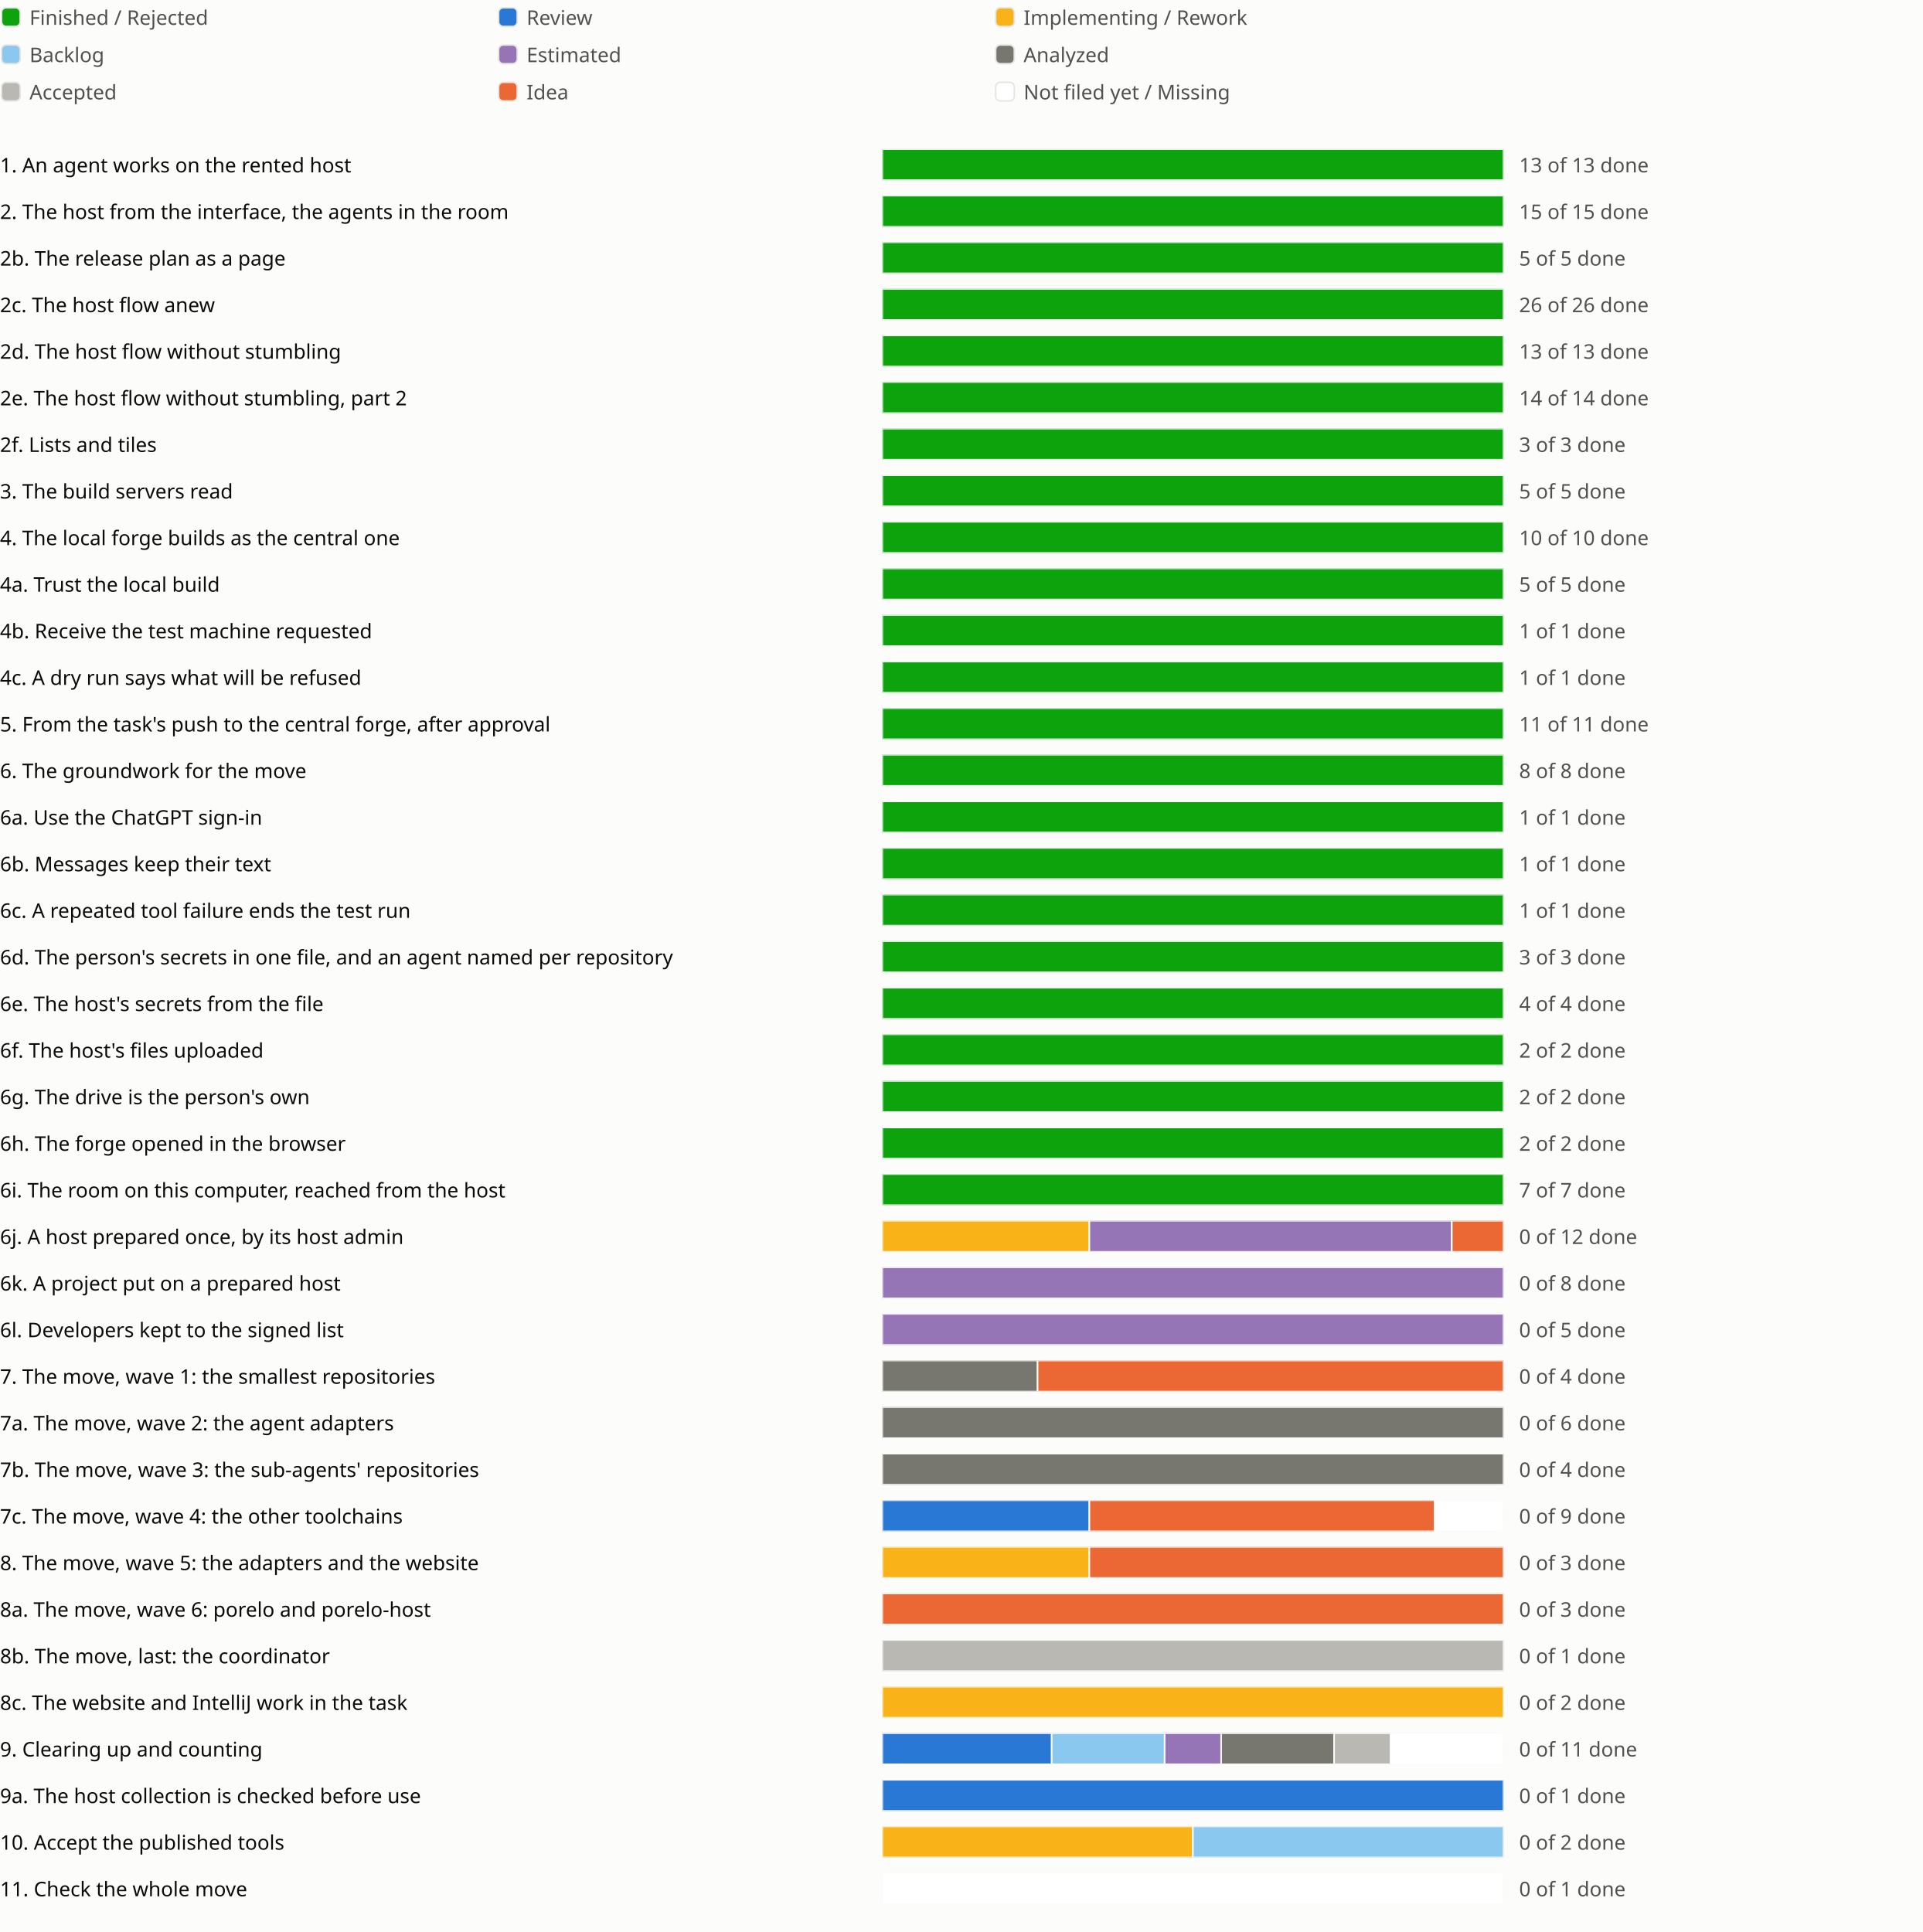
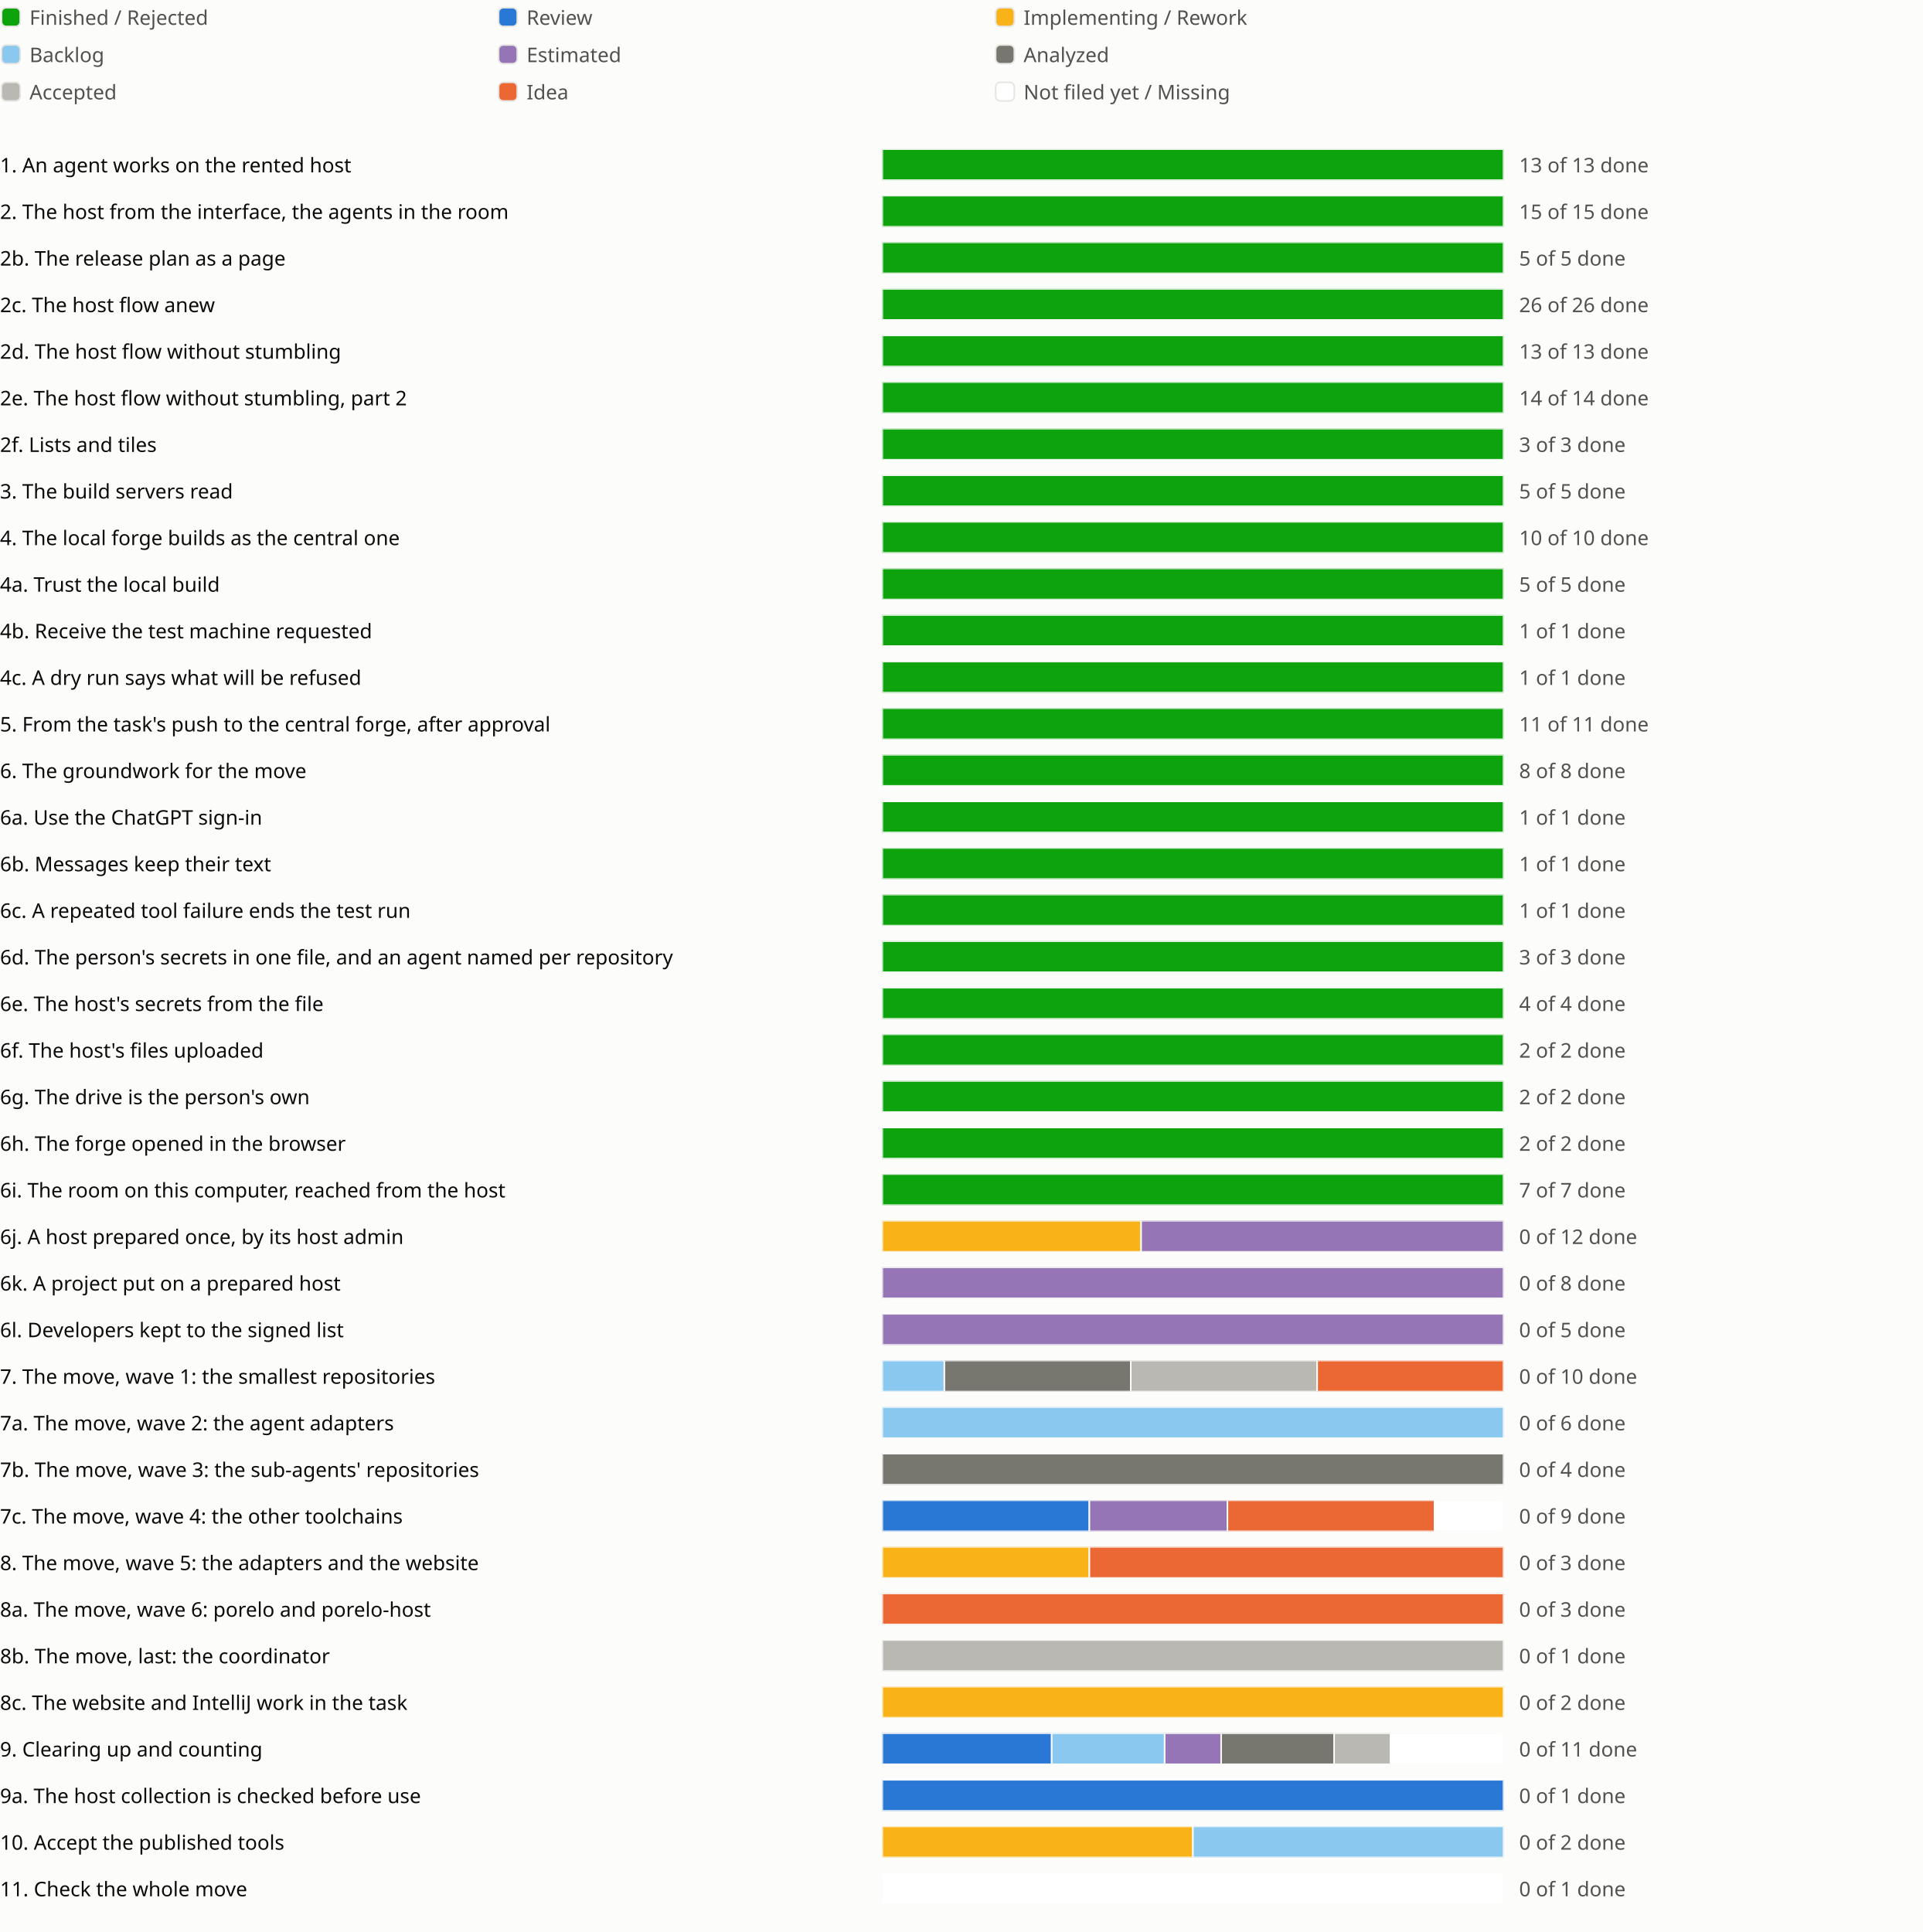
<svg xmlns="http://www.w3.org/2000/svg" viewBox="0 0 1238 1244" role="img" aria-label="Sprint progress for release 0.6">
  <style>
text{fill:#0b0b0b;font:13px system-ui,sans-serif}.legend{fill:#52514e}
@media (prefers-color-scheme:dark){text{fill:#f0efec}.legend{fill:#c3c2b7}.c-surface{fill:#1a1a19}.c-grid{fill:#383835}.c-backlog{fill:#80bee6}.c-estimated{fill:#b497cf}.c-analyzed{fill:#77766f}.c-accepted{fill:#aaa9a2}.c-review{fill:#3987e5}.c-idea{fill:#d95926}.c-new{fill:#1a1a19}}
</style>
  <rect width="100%" height="100%" fill="#fcfcfb" class="c-surface" />
  <g transform="translate(0 0)">
    <rect x="1" y="5" width="12" height="12" rx="3" fill="#0ca30c" class="c-done" stroke="#e6e5e1" />
    <text class="legend" x="19" y="16">Finished / Rejected</text>
  </g>
  <g transform="translate(320 0)">
    <rect x="1" y="5" width="12" height="12" rx="3" fill="#2a78d6" class="c-review" stroke="#e6e5e1" />
    <text class="legend" x="19" y="16">Review</text>
  </g>
  <g transform="translate(640 0)">
    <rect x="1" y="5" width="12" height="12" rx="3" fill="#fab219" class="c-impl" stroke="#e6e5e1" />
    <text class="legend" x="19" y="16">Implementing / Rework</text>
  </g>
  <g transform="translate(0 24)">
    <rect x="1" y="5" width="12" height="12" rx="3" fill="#8ac8f0" class="c-backlog" stroke="#e6e5e1" />
    <text class="legend" x="19" y="16">Backlog</text>
  </g>
  <g transform="translate(320 24)">
    <rect x="1" y="5" width="12" height="12" rx="3" fill="#9575b5" class="c-estimated" stroke="#e6e5e1" />
    <text class="legend" x="19" y="16">Estimated</text>
  </g>
  <g transform="translate(640 24)">
    <rect x="1" y="5" width="12" height="12" rx="3" fill="#77766f" class="c-analyzed" stroke="#e6e5e1" />
    <text class="legend" x="19" y="16">Analyzed</text>
  </g>
  <g transform="translate(0 48)">
    <rect x="1" y="5" width="12" height="12" rx="3" fill="#b9b8b2" class="c-accepted" stroke="#e6e5e1" />
    <text class="legend" x="19" y="16">Accepted</text>
  </g>
  <g transform="translate(320 48)">
    <rect x="1" y="5" width="12" height="12" rx="3" fill="#eb6834" class="c-idea" stroke="#e6e5e1" />
    <text class="legend" x="19" y="16">Idea</text>
  </g>
  <g transform="translate(640 48)">
    <rect x="1" y="5" width="12" height="12" rx="3" fill="#ffffff" class="c-new" stroke="#e6e5e1" />
    <text class="legend" x="19" y="16">Not filed yet / Missing</text>
  </g>
  <g transform="translate(0 94)">
    <text x="0" y="17">1. An agent works on the rented host</text>
    <svg x="568" width="540" height="24" viewBox="0 0 540 24">
      <svg x="0" y="2" width="400" height="20" viewBox="0 0 400 20">
        <rect width="400" height="20" rx="4" fill="#e6e5e1" class="c-grid" />
        <rect x="0.0" width="400.0" height="20" fill="#0ca30c" class="c-done" stroke="#fcfcfb" />
      </svg>
      <text class="legend" x="410" y="17">13 of 13 done</text>
    </svg>
    <text x="1118" y="17" />
    <text x="1142" y="17" />
    <text x="1166" y="17" />
  </g>
  <g transform="translate(0 124)">
    <text x="0" y="17">2. The host from the interface, the agents in the room</text>
    <svg x="568" width="540" height="24" viewBox="0 0 540 24">
      <svg x="0" y="2" width="400" height="20" viewBox="0 0 400 20">
        <rect width="400" height="20" rx="4" fill="#e6e5e1" class="c-grid" />
        <rect x="0.0" width="400.0" height="20" fill="#0ca30c" class="c-done" stroke="#fcfcfb" />
      </svg>
      <text class="legend" x="410" y="17">15 of 15 done</text>
    </svg>
    <text x="1118" y="17" />
    <text x="1142" y="17" />
  </g>
  <g transform="translate(0 154)">
    <text x="0" y="17">2b. The release plan as a page</text>
    <svg x="568" width="540" height="24" viewBox="0 0 540 24">
      <svg x="0" y="2" width="400" height="20" viewBox="0 0 400 20">
        <rect width="400" height="20" rx="4" fill="#e6e5e1" class="c-grid" />
        <rect x="0.0" width="400.0" height="20" fill="#0ca30c" class="c-done" stroke="#fcfcfb" />
      </svg>
      <text class="legend" x="410" y="17">5 of 5 done</text>
    </svg>
    <text x="1118" y="17" />
    <text x="1142" y="17" />
    <text x="1166" y="17" />
  </g>
  <g transform="translate(0 184)">
    <text x="0" y="17">2c. The host flow anew</text>
    <svg x="568" width="540" height="24" viewBox="0 0 540 24">
      <svg x="0" y="2" width="400" height="20" viewBox="0 0 400 20">
        <rect width="400" height="20" rx="4" fill="#e6e5e1" class="c-grid" />
        <rect x="0.0" width="400.0" height="20" fill="#0ca30c" class="c-done" stroke="#fcfcfb" />
      </svg>
      <text class="legend" x="410" y="17">26 of 26 done</text>
    </svg>
    <text x="1118" y="17" />
    <text x="1142" y="17" />
    <text x="1166" y="17" />
    <text x="1190" y="17" />
  </g>
  <g transform="translate(0 214)">
    <text x="0" y="17">2d. The host flow without stumbling</text>
    <svg x="568" width="540" height="24" viewBox="0 0 540 24">
      <svg x="0" y="2" width="400" height="20" viewBox="0 0 400 20">
        <rect width="400" height="20" rx="4" fill="#e6e5e1" class="c-grid" />
        <rect x="0.0" width="400.0" height="20" fill="#0ca30c" class="c-done" stroke="#fcfcfb" />
      </svg>
      <text class="legend" x="410" y="17">13 of 13 done</text>
    </svg>
    <text x="1118" y="17" />
    <text x="1142" y="17" />
    <text x="1166" y="17" />
    <text x="1190" y="17" />
    <text x="1214" y="17" />
  </g>
  <g transform="translate(0 244)">
    <text x="0" y="17">2e. The host flow without stumbling, part 2</text>
    <svg x="568" width="540" height="24" viewBox="0 0 540 24">
      <svg x="0" y="2" width="400" height="20" viewBox="0 0 400 20">
        <rect width="400" height="20" rx="4" fill="#e6e5e1" class="c-grid" />
        <rect x="0.0" width="400.0" height="20" fill="#0ca30c" class="c-done" stroke="#fcfcfb" />
      </svg>
      <text class="legend" x="410" y="17">14 of 14 done</text>
    </svg>
    <text x="1118" y="17" />
    <text x="1142" y="17" />
    <text x="1166" y="17" />
  </g>
  <g transform="translate(0 274)">
    <text x="0" y="17">2f. Lists and tiles</text>
    <svg x="568" width="540" height="24" viewBox="0 0 540 24">
      <svg x="0" y="2" width="400" height="20" viewBox="0 0 400 20">
        <rect width="400" height="20" rx="4" fill="#e6e5e1" class="c-grid" />
        <rect x="0.0" width="400.0" height="20" fill="#0ca30c" class="c-done" stroke="#fcfcfb" />
      </svg>
      <text class="legend" x="410" y="17">3 of 3 done</text>
    </svg>
    <text x="1118" y="17" />
    <text x="1142" y="17" />
  </g>
  <g transform="translate(0 304)">
    <text x="0" y="17">3. The build servers read</text>
    <svg x="568" width="540" height="24" viewBox="0 0 540 24">
      <svg x="0" y="2" width="400" height="20" viewBox="0 0 400 20">
        <rect width="400" height="20" rx="4" fill="#e6e5e1" class="c-grid" />
        <rect x="0.0" width="400.0" height="20" fill="#0ca30c" class="c-done" stroke="#fcfcfb" />
      </svg>
      <text class="legend" x="410" y="17">5 of 5 done</text>
    </svg>
    <text x="1118" y="17" />
    <text x="1142" y="17" />
    <text x="1166" y="17" />
  </g>
  <g transform="translate(0 334)">
    <text x="0" y="17">4. The local forge builds as the central one</text>
    <svg x="568" width="540" height="24" viewBox="0 0 540 24">
      <svg x="0" y="2" width="400" height="20" viewBox="0 0 400 20">
        <rect width="400" height="20" rx="4" fill="#e6e5e1" class="c-grid" />
        <rect x="0.0" width="400.0" height="20" fill="#0ca30c" class="c-done" stroke="#fcfcfb" />
      </svg>
      <text class="legend" x="410" y="17">10 of 10 done</text>
    </svg>
    <text x="1118" y="17" />
    <text x="1142" y="17" />
  </g>
  <g transform="translate(0 364)">
    <text x="0" y="17">4a. Trust the local build</text>
    <svg x="568" width="540" height="24" viewBox="0 0 540 24">
      <svg x="0" y="2" width="400" height="20" viewBox="0 0 400 20">
        <rect width="400" height="20" rx="4" fill="#e6e5e1" class="c-grid" />
        <rect x="0.0" width="400.0" height="20" fill="#0ca30c" class="c-done" stroke="#fcfcfb" />
      </svg>
      <text class="legend" x="410" y="17">5 of 5 done</text>
    </svg>
    <text x="1118" y="17" />
  </g>
  <g transform="translate(0 394)">
    <text x="0" y="17">4b. Receive the test machine requested</text>
    <svg x="568" width="540" height="24" viewBox="0 0 540 24">
      <svg x="0" y="2" width="400" height="20" viewBox="0 0 400 20">
        <rect width="400" height="20" rx="4" fill="#e6e5e1" class="c-grid" />
        <rect x="0.0" width="400.0" height="20" fill="#0ca30c" class="c-done" stroke="#fcfcfb" />
      </svg>
      <text class="legend" x="410" y="17">1 of 1 done</text>
    </svg>
    <text x="1118" y="17" />
  </g>
  <g transform="translate(0 424)">
    <text x="0" y="17">4c. A dry run says what will be refused</text>
    <svg x="568" width="540" height="24" viewBox="0 0 540 24">
      <svg x="0" y="2" width="400" height="20" viewBox="0 0 400 20">
        <rect width="400" height="20" rx="4" fill="#e6e5e1" class="c-grid" />
        <rect x="0.0" width="400.0" height="20" fill="#0ca30c" class="c-done" stroke="#fcfcfb" />
      </svg>
      <text class="legend" x="410" y="17">1 of 1 done</text>
    </svg>
    <text x="1118" y="17" />
  </g>
  <g transform="translate(0 454)">
    <text x="0" y="17">5. From the task's push to the central forge, after approval</text>
    <svg x="568" width="540" height="24" viewBox="0 0 540 24">
      <svg x="0" y="2" width="400" height="20" viewBox="0 0 400 20">
        <rect width="400" height="20" rx="4" fill="#e6e5e1" class="c-grid" />
        <rect x="0.0" width="400.0" height="20" fill="#0ca30c" class="c-done" stroke="#fcfcfb" />
      </svg>
      <text class="legend" x="410" y="17">11 of 11 done</text>
    </svg>
    <text x="1118" y="17" />
    <text x="1142" y="17" />
  </g>
  <g transform="translate(0 484)">
    <text x="0" y="17">6. The groundwork for the move</text>
    <svg x="568" width="540" height="24" viewBox="0 0 540 24">
      <svg x="0" y="2" width="400" height="20" viewBox="0 0 400 20">
        <rect width="400" height="20" rx="4" fill="#e6e5e1" class="c-grid" />
        <rect x="0.0" width="400.0" height="20" fill="#0ca30c" class="c-done" stroke="#fcfcfb" />
      </svg>
      <text class="legend" x="410" y="17">8 of 8 done</text>
    </svg>
    <text x="1118" y="17" />
    <text x="1142" y="17" />
  </g>
  <g transform="translate(0 514)">
    <text x="0" y="17">6a. Use the ChatGPT sign-in</text>
    <svg x="568" width="540" height="24" viewBox="0 0 540 24">
      <svg x="0" y="2" width="400" height="20" viewBox="0 0 400 20">
        <rect width="400" height="20" rx="4" fill="#e6e5e1" class="c-grid" />
        <rect x="0.0" width="400.0" height="20" fill="#0ca30c" class="c-done" stroke="#fcfcfb" />
      </svg>
      <text class="legend" x="410" y="17">1 of 1 done</text>
    </svg>
    <text x="1118" y="17" />
  </g>
  <g transform="translate(0 544)">
    <text x="0" y="17">6b. Messages keep their text</text>
    <svg x="568" width="540" height="24" viewBox="0 0 540 24">
      <svg x="0" y="2" width="400" height="20" viewBox="0 0 400 20">
        <rect width="400" height="20" rx="4" fill="#e6e5e1" class="c-grid" />
        <rect x="0.0" width="400.0" height="20" fill="#0ca30c" class="c-done" stroke="#fcfcfb" />
      </svg>
      <text class="legend" x="410" y="17">1 of 1 done</text>
    </svg>
    <text x="1118" y="17" />
  </g>
  <g transform="translate(0 574)">
    <text x="0" y="17">6c. A repeated tool failure ends the test run</text>
    <svg x="568" width="540" height="24" viewBox="0 0 540 24">
      <svg x="0" y="2" width="400" height="20" viewBox="0 0 400 20">
        <rect width="400" height="20" rx="4" fill="#e6e5e1" class="c-grid" />
        <rect x="0.0" width="400.0" height="20" fill="#0ca30c" class="c-done" stroke="#fcfcfb" />
      </svg>
      <text class="legend" x="410" y="17">1 of 1 done</text>
    </svg>
    <text x="1118" y="17" />
  </g>
  <g transform="translate(0 604)">
    <text x="0" y="17">6d. The person's secrets in one file, and an agent named per repository</text>
    <svg x="568" width="540" height="24" viewBox="0 0 540 24">
      <svg x="0" y="2" width="400" height="20" viewBox="0 0 400 20">
        <rect width="400" height="20" rx="4" fill="#e6e5e1" class="c-grid" />
        <rect x="0.0" width="400.0" height="20" fill="#0ca30c" class="c-done" stroke="#fcfcfb" />
      </svg>
      <text class="legend" x="410" y="17">3 of 3 done</text>
    </svg>
    <text x="1118" y="17" />
    <text x="1142" y="17" />
  </g>
  <g transform="translate(0 634)">
    <text x="0" y="17">6e. The host's secrets from the file</text>
    <svg x="568" width="540" height="24" viewBox="0 0 540 24">
      <svg x="0" y="2" width="400" height="20" viewBox="0 0 400 20">
        <rect width="400" height="20" rx="4" fill="#e6e5e1" class="c-grid" />
        <rect x="0.0" width="400.0" height="20" fill="#0ca30c" class="c-done" stroke="#fcfcfb" />
      </svg>
      <text class="legend" x="410" y="17">4 of 4 done</text>
    </svg>
    <text x="1118" y="17" />
  </g>
  <g transform="translate(0 664)">
    <text x="0" y="17">6f. The host's files uploaded</text>
    <svg x="568" width="540" height="24" viewBox="0 0 540 24">
      <svg x="0" y="2" width="400" height="20" viewBox="0 0 400 20">
        <rect width="400" height="20" rx="4" fill="#e6e5e1" class="c-grid" />
        <rect x="0.0" width="400.0" height="20" fill="#0ca30c" class="c-done" stroke="#fcfcfb" />
      </svg>
      <text class="legend" x="410" y="17">2 of 2 done</text>
    </svg>
    <text x="1118" y="17" />
  </g>
  <g transform="translate(0 694)">
    <text x="0" y="17">6g. The drive is the person's own</text>
    <svg x="568" width="540" height="24" viewBox="0 0 540 24">
      <svg x="0" y="2" width="400" height="20" viewBox="0 0 400 20">
        <rect width="400" height="20" rx="4" fill="#e6e5e1" class="c-grid" />
        <rect x="0.0" width="400.0" height="20" fill="#0ca30c" class="c-done" stroke="#fcfcfb" />
      </svg>
      <text class="legend" x="410" y="17">2 of 2 done</text>
    </svg>
    <text x="1118" y="17" />
  </g>
  <g transform="translate(0 724)">
    <text x="0" y="17">6h. The forge opened in the browser</text>
    <svg x="568" width="540" height="24" viewBox="0 0 540 24">
      <svg x="0" y="2" width="400" height="20" viewBox="0 0 400 20">
        <rect width="400" height="20" rx="4" fill="#e6e5e1" class="c-grid" />
        <rect x="0.0" width="400.0" height="20" fill="#0ca30c" class="c-done" stroke="#fcfcfb" />
      </svg>
      <text class="legend" x="410" y="17">2 of 2 done</text>
    </svg>
    <text x="1118" y="17" />
  </g>
  <g transform="translate(0 754)">
    <text x="0" y="17">6i. The room on this computer, reached from the host</text>
    <svg x="568" width="540" height="24" viewBox="0 0 540 24">
      <svg x="0" y="2" width="400" height="20" viewBox="0 0 400 20">
        <rect width="400" height="20" rx="4" fill="#e6e5e1" class="c-grid" />
        <rect x="0.0" width="400.0" height="20" fill="#0ca30c" class="c-done" stroke="#fcfcfb" />
      </svg>
      <text class="legend" x="410" y="17">7 of 7 done</text>
    </svg>
    <text x="1118" y="17" />
    <text x="1142" y="17" />
  </g>
  <g transform="translate(0 784)">
    <text x="0" y="17">6j. A host prepared once, by its host admin</text>
    <svg x="568" width="540" height="24" viewBox="0 0 540 24">
      <svg x="0" y="2" width="400" height="20" viewBox="0 0 400 20">
        <rect width="400" height="20" rx="4" fill="#e6e5e1" class="c-grid" />
-         <rect x="0.0" width="133.333" height="20" fill="#fab219" class="c-impl" stroke="#fcfcfb" />
-         <rect x="133.333" width="233.333" height="20" fill="#9575b5" class="c-estimated" stroke="#fcfcfb" />
-         <rect x="366.667" width="33.333" height="20" fill="#eb6834" class="c-idea" stroke="#fcfcfb" />
+         <rect x="0.0" width="166.667" height="20" fill="#fab219" class="c-impl" stroke="#fcfcfb" />
+         <rect x="166.667" width="233.333" height="20" fill="#9575b5" class="c-estimated" stroke="#fcfcfb" />
      </svg>
      <text class="legend" x="410" y="17">0 of 12 done</text>
    </svg>
    <text x="1118" y="17" />
    <text x="1142" y="17" />
  </g>
  <g transform="translate(0 814)">
    <text x="0" y="17">6k. A project put on a prepared host</text>
    <svg x="568" width="540" height="24" viewBox="0 0 540 24">
      <svg x="0" y="2" width="400" height="20" viewBox="0 0 400 20">
        <rect width="400" height="20" rx="4" fill="#e6e5e1" class="c-grid" />
        <rect x="0.0" width="400.0" height="20" fill="#9575b5" class="c-estimated" stroke="#fcfcfb" />
      </svg>
      <text class="legend" x="410" y="17">0 of 8 done</text>
    </svg>
    <text x="1118" y="17" />
    <text x="1142" y="17" />
  </g>
  <g transform="translate(0 844)">
    <text x="0" y="17">6l. Developers kept to the signed list</text>
    <svg x="568" width="540" height="24" viewBox="0 0 540 24">
      <svg x="0" y="2" width="400" height="20" viewBox="0 0 400 20">
        <rect width="400" height="20" rx="4" fill="#e6e5e1" class="c-grid" />
        <rect x="0.0" width="400.0" height="20" fill="#9575b5" class="c-estimated" stroke="#fcfcfb" />
      </svg>
      <text class="legend" x="410" y="17">0 of 5 done</text>
    </svg>
    <text x="1118" y="17" />
    <text x="1142" y="17" />
  </g>
  <g transform="translate(0 874)">
    <text x="0" y="17">7. The move, wave 1: the smallest repositories</text>
    <svg x="568" width="540" height="24" viewBox="0 0 540 24">
      <svg x="0" y="2" width="400" height="20" viewBox="0 0 400 20">
        <rect width="400" height="20" rx="4" fill="#e6e5e1" class="c-grid" />
-         <rect x="0.0" width="100.0" height="20" fill="#77766f" class="c-analyzed" stroke="#fcfcfb" />
-         <rect x="100.0" width="300.0" height="20" fill="#eb6834" class="c-idea" stroke="#fcfcfb" />
-       </svg>
-       <text class="legend" x="410" y="17">0 of 4 done</text>
+         <rect x="0.0" width="40.0" height="20" fill="#8ac8f0" class="c-backlog" stroke="#fcfcfb" />
+         <rect x="40.0" width="120.0" height="20" fill="#77766f" class="c-analyzed" stroke="#fcfcfb" />
+         <rect x="160.0" width="120.0" height="20" fill="#b9b8b2" class="c-accepted" stroke="#fcfcfb" />
+         <rect x="280.0" width="120.0" height="20" fill="#eb6834" class="c-idea" stroke="#fcfcfb" />
+       </svg>
+       <text class="legend" x="410" y="17">0 of 10 done</text>
    </svg>
    <text x="1118" y="17" />
    <text x="1142" y="17" />
    <text x="1166" y="17" />
    <text x="1190" y="17" />
+     <text x="1214" y="17" />
  </g>
  <g transform="translate(0 904)">
    <text x="0" y="17">7a. The move, wave 2: the agent adapters</text>
    <svg x="568" width="540" height="24" viewBox="0 0 540 24">
      <svg x="0" y="2" width="400" height="20" viewBox="0 0 400 20">
        <rect width="400" height="20" rx="4" fill="#e6e5e1" class="c-grid" />
-         <rect x="0.0" width="400.0" height="20" fill="#77766f" class="c-analyzed" stroke="#fcfcfb" />
+         <rect x="0.0" width="400.0" height="20" fill="#8ac8f0" class="c-backlog" stroke="#fcfcfb" />
      </svg>
      <text class="legend" x="410" y="17">0 of 6 done</text>
    </svg>
    <text x="1118" y="17" />
  </g>
  <g transform="translate(0 934)">
    <text x="0" y="17">7b. The move, wave 3: the sub-agents' repositories</text>
    <svg x="568" width="540" height="24" viewBox="0 0 540 24">
      <svg x="0" y="2" width="400" height="20" viewBox="0 0 400 20">
        <rect width="400" height="20" rx="4" fill="#e6e5e1" class="c-grid" />
        <rect x="0.0" width="400.0" height="20" fill="#77766f" class="c-analyzed" stroke="#fcfcfb" />
      </svg>
      <text class="legend" x="410" y="17">0 of 4 done</text>
    </svg>
    <text x="1118" y="17" />
  </g>
  <g transform="translate(0 964)">
    <text x="0" y="17">7c. The move, wave 4: the other toolchains</text>
    <svg x="568" width="540" height="24" viewBox="0 0 540 24">
      <svg x="0" y="2" width="400" height="20" viewBox="0 0 400 20">
        <rect width="400" height="20" rx="4" fill="#e6e5e1" class="c-grid" />
        <rect x="0.0" width="133.333" height="20" fill="#2a78d6" class="c-review" stroke="#fcfcfb" />
-         <rect x="133.333" width="222.222" height="20" fill="#eb6834" class="c-idea" stroke="#fcfcfb" />
+         <rect x="133.333" width="88.889" height="20" fill="#9575b5" class="c-estimated" stroke="#fcfcfb" />
+         <rect x="222.222" width="133.333" height="20" fill="#eb6834" class="c-idea" stroke="#fcfcfb" />
        <rect x="355.556" width="44.444" height="20" fill="#ffffff" class="c-new" stroke="#fcfcfb" />
      </svg>
      <text class="legend" x="410" y="17">0 of 9 done</text>
    </svg>
    <text x="1118" y="17" />
    <text x="1142" y="17" />
    <text x="1166" y="17" />
  </g>
  <g transform="translate(0 994)">
    <text x="0" y="17">8. The move, wave 5: the adapters and the website</text>
    <svg x="568" width="540" height="24" viewBox="0 0 540 24">
      <svg x="0" y="2" width="400" height="20" viewBox="0 0 400 20">
        <rect width="400" height="20" rx="4" fill="#e6e5e1" class="c-grid" />
        <rect x="0.0" width="133.333" height="20" fill="#fab219" class="c-impl" stroke="#fcfcfb" />
        <rect x="133.333" width="266.667" height="20" fill="#eb6834" class="c-idea" stroke="#fcfcfb" />
      </svg>
      <text class="legend" x="410" y="17">0 of 3 done</text>
    </svg>
    <text x="1118" y="17" />
  </g>
  <g transform="translate(0 1024)">
    <text x="0" y="17">8a. The move, wave 6: porelo and porelo-host</text>
    <svg x="568" width="540" height="24" viewBox="0 0 540 24">
      <svg x="0" y="2" width="400" height="20" viewBox="0 0 400 20">
        <rect width="400" height="20" rx="4" fill="#e6e5e1" class="c-grid" />
        <rect x="0.0" width="400.0" height="20" fill="#eb6834" class="c-idea" stroke="#fcfcfb" />
      </svg>
      <text class="legend" x="410" y="17">0 of 3 done</text>
    </svg>
    <text x="1118" y="17" />
  </g>
  <g transform="translate(0 1054)">
    <text x="0" y="17">8b. The move, last: the coordinator</text>
    <svg x="568" width="540" height="24" viewBox="0 0 540 24">
      <svg x="0" y="2" width="400" height="20" viewBox="0 0 400 20">
        <rect width="400" height="20" rx="4" fill="#e6e5e1" class="c-grid" />
        <rect x="0.0" width="400.0" height="20" fill="#b9b8b2" class="c-accepted" stroke="#fcfcfb" />
      </svg>
      <text class="legend" x="410" y="17">0 of 1 done</text>
    </svg>
    <text x="1118" y="17" />
  </g>
  <g transform="translate(0 1084)">
    <text x="0" y="17">8c. The website and IntelliJ work in the task</text>
    <svg x="568" width="540" height="24" viewBox="0 0 540 24">
      <svg x="0" y="2" width="400" height="20" viewBox="0 0 400 20">
        <rect width="400" height="20" rx="4" fill="#e6e5e1" class="c-grid" />
        <rect x="0.0" width="400.0" height="20" fill="#fab219" class="c-impl" stroke="#fcfcfb" />
      </svg>
      <text class="legend" x="410" y="17">0 of 2 done</text>
    </svg>
    <text x="1118" y="17" />
  </g>
  <g transform="translate(0 1114)">
    <text x="0" y="17">9. Clearing up and counting</text>
    <svg x="568" width="540" height="24" viewBox="0 0 540 24">
      <svg x="0" y="2" width="400" height="20" viewBox="0 0 400 20">
        <rect width="400" height="20" rx="4" fill="#e6e5e1" class="c-grid" />
        <rect x="0.0" width="109.091" height="20" fill="#2a78d6" class="c-review" stroke="#fcfcfb" />
        <rect x="109.091" width="72.727" height="20" fill="#8ac8f0" class="c-backlog" stroke="#fcfcfb" />
        <rect x="181.818" width="36.364" height="20" fill="#9575b5" class="c-estimated" stroke="#fcfcfb" />
        <rect x="218.182" width="72.727" height="20" fill="#77766f" class="c-analyzed" stroke="#fcfcfb" />
        <rect x="290.909" width="36.364" height="20" fill="#b9b8b2" class="c-accepted" stroke="#fcfcfb" />
        <rect x="327.273" width="72.727" height="20" fill="#ffffff" class="c-new" stroke="#fcfcfb" />
      </svg>
      <text class="legend" x="410" y="17">0 of 11 done</text>
    </svg>
    <text x="1118" y="17" />
    <text x="1142" y="17" />
    <text x="1166" y="17" />
    <text x="1190" y="17" />
    <text x="1214" y="17" />
  </g>
  <g transform="translate(0 1144)">
    <text x="0" y="17">9a. The host collection is checked before use</text>
    <svg x="568" width="540" height="24" viewBox="0 0 540 24">
      <svg x="0" y="2" width="400" height="20" viewBox="0 0 400 20">
        <rect width="400" height="20" rx="4" fill="#e6e5e1" class="c-grid" />
        <rect x="0.0" width="400.0" height="20" fill="#2a78d6" class="c-review" stroke="#fcfcfb" />
      </svg>
      <text class="legend" x="410" y="17">0 of 1 done</text>
    </svg>
    <text x="1118" y="17" />
  </g>
  <g transform="translate(0 1174)">
    <text x="0" y="17">10. Accept the published tools</text>
    <svg x="568" width="540" height="24" viewBox="0 0 540 24">
      <svg x="0" y="2" width="400" height="20" viewBox="0 0 400 20">
        <rect width="400" height="20" rx="4" fill="#e6e5e1" class="c-grid" />
        <rect x="0.0" width="200.0" height="20" fill="#fab219" class="c-impl" stroke="#fcfcfb" />
        <rect x="200.0" width="200.0" height="20" fill="#8ac8f0" class="c-backlog" stroke="#fcfcfb" />
      </svg>
      <text class="legend" x="410" y="17">0 of 2 done</text>
    </svg>
    <text x="1118" y="17" />
  </g>
  <g transform="translate(0 1204)">
    <text x="0" y="17">11. Check the whole move</text>
    <svg x="568" width="540" height="24" viewBox="0 0 540 24">
      <svg x="0" y="2" width="400" height="20" viewBox="0 0 400 20">
        <rect width="400" height="20" rx="4" fill="#e6e5e1" class="c-grid" />
        <rect x="0.0" width="400.0" height="20" fill="#ffffff" class="c-new" stroke="#fcfcfb" />
      </svg>
      <text class="legend" x="410" y="17">0 of 1 done</text>
    </svg>
    <text x="1118" y="17" />
  </g>
</svg>
